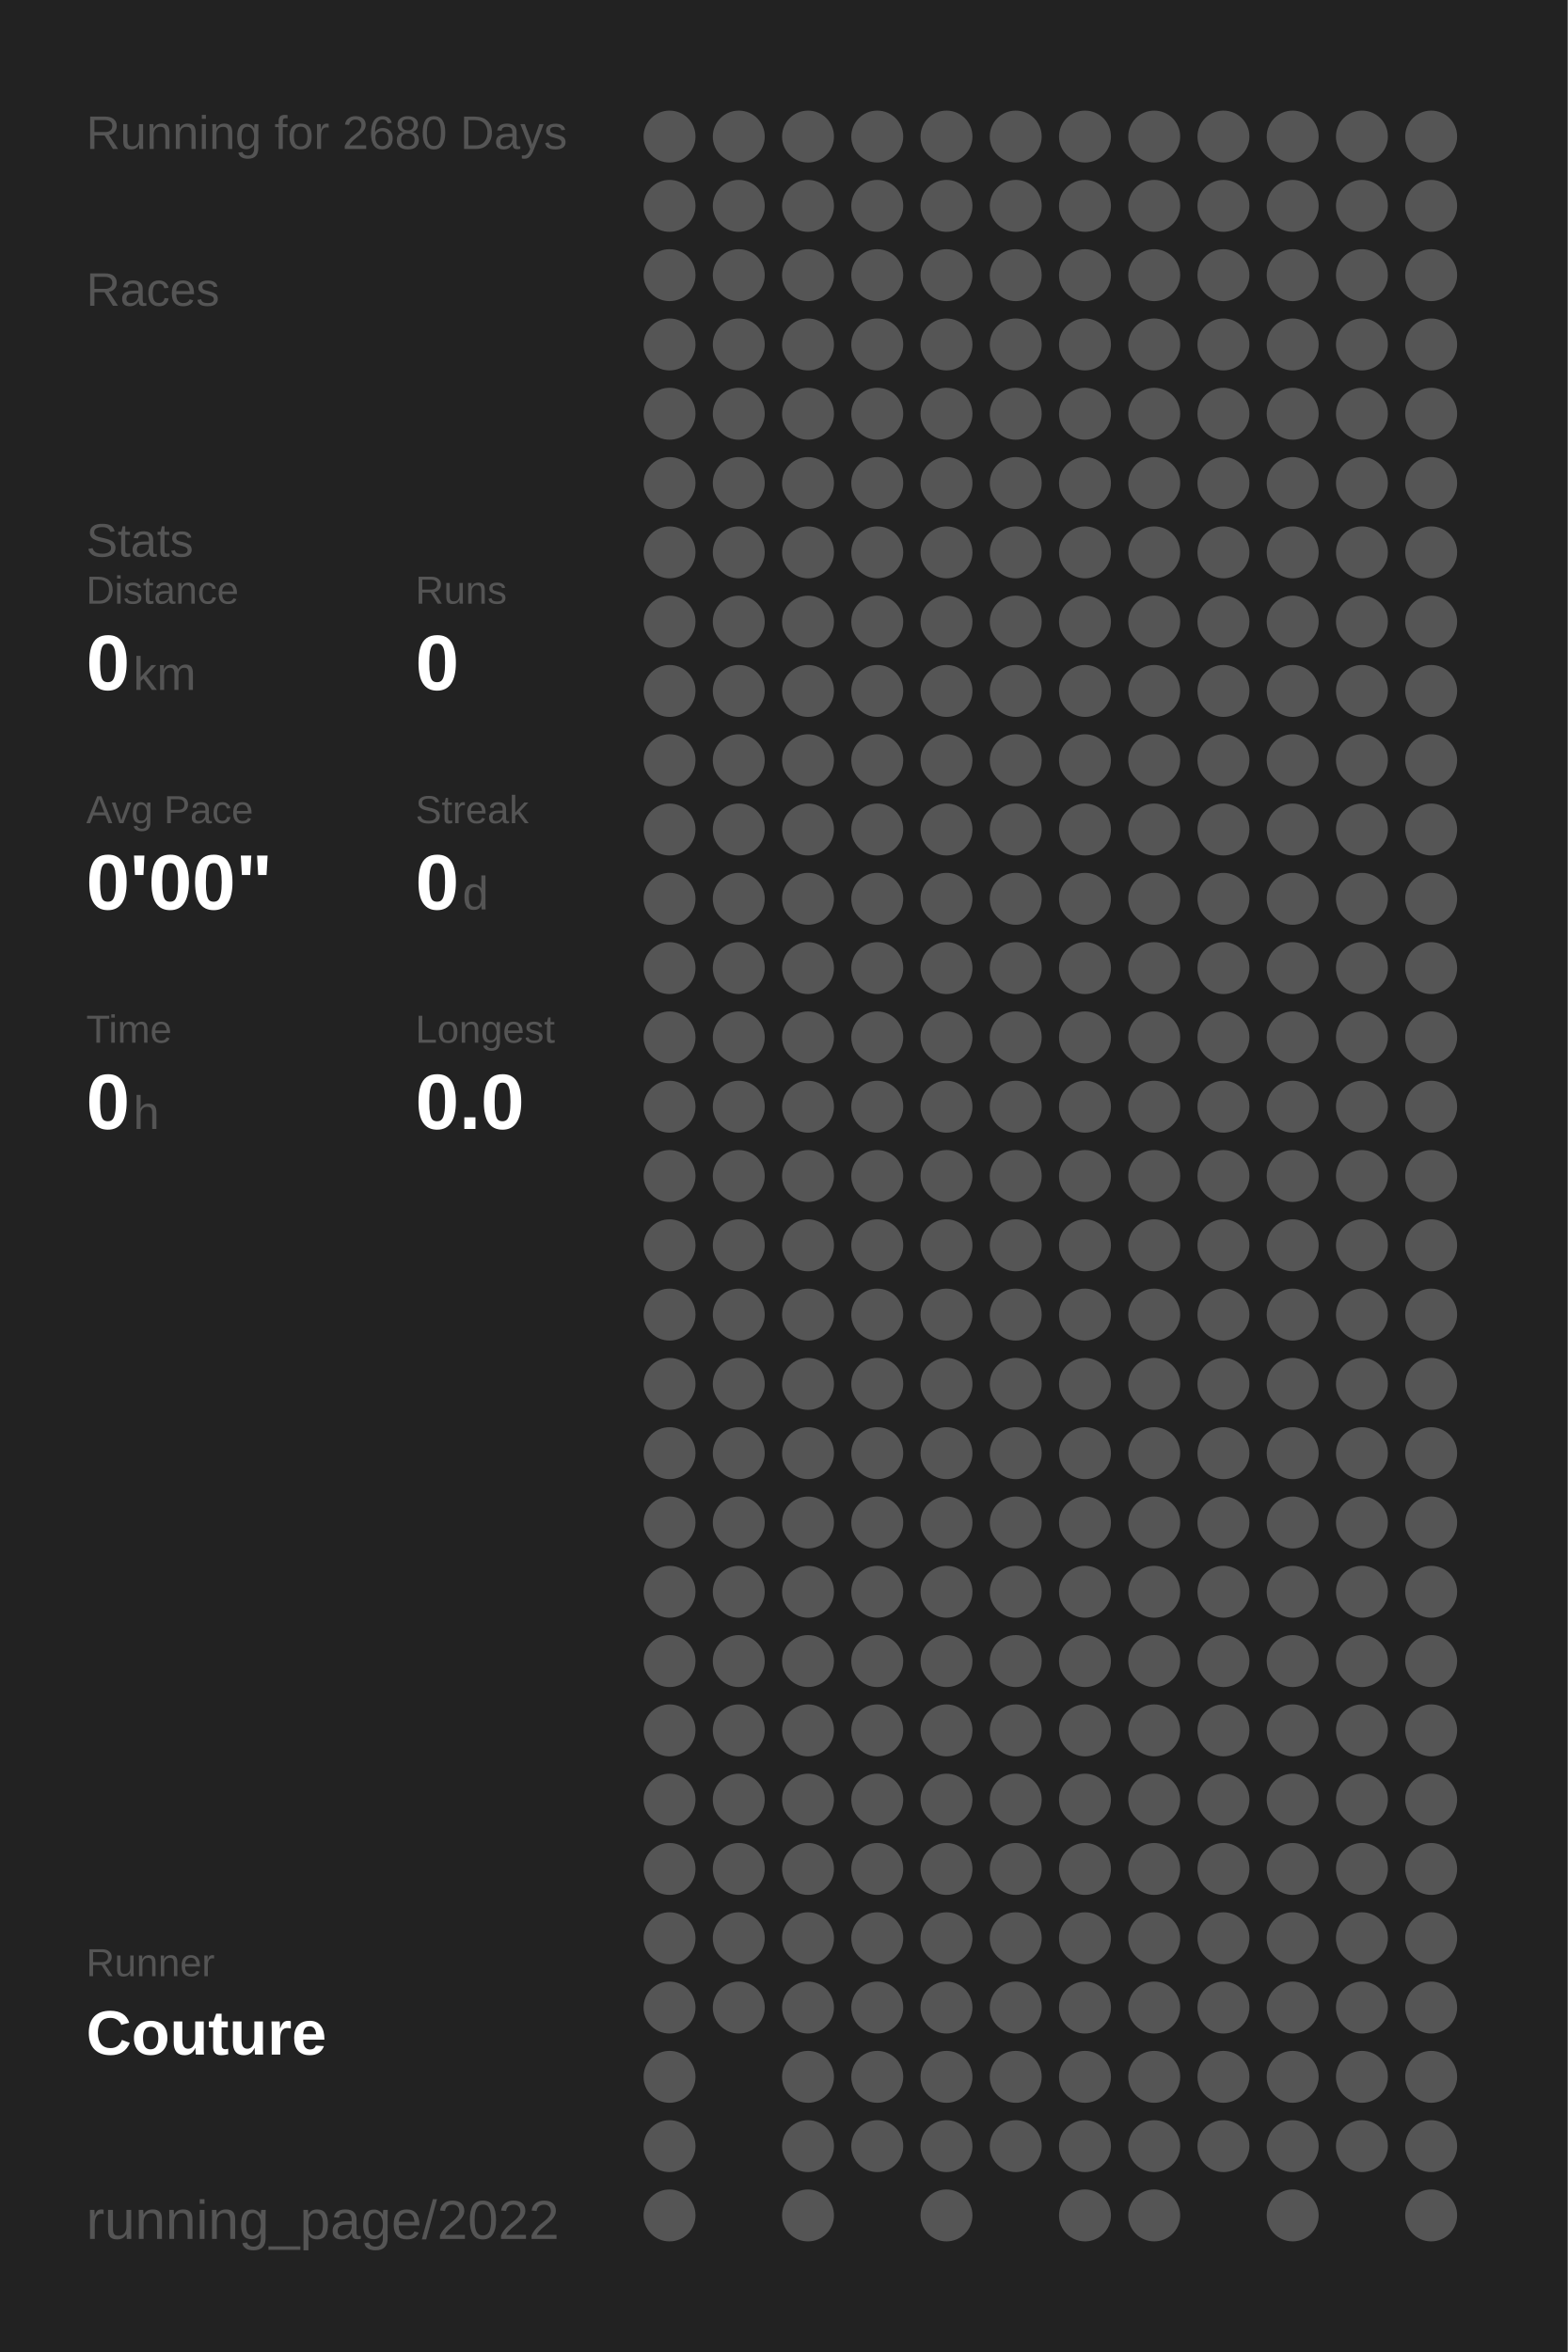
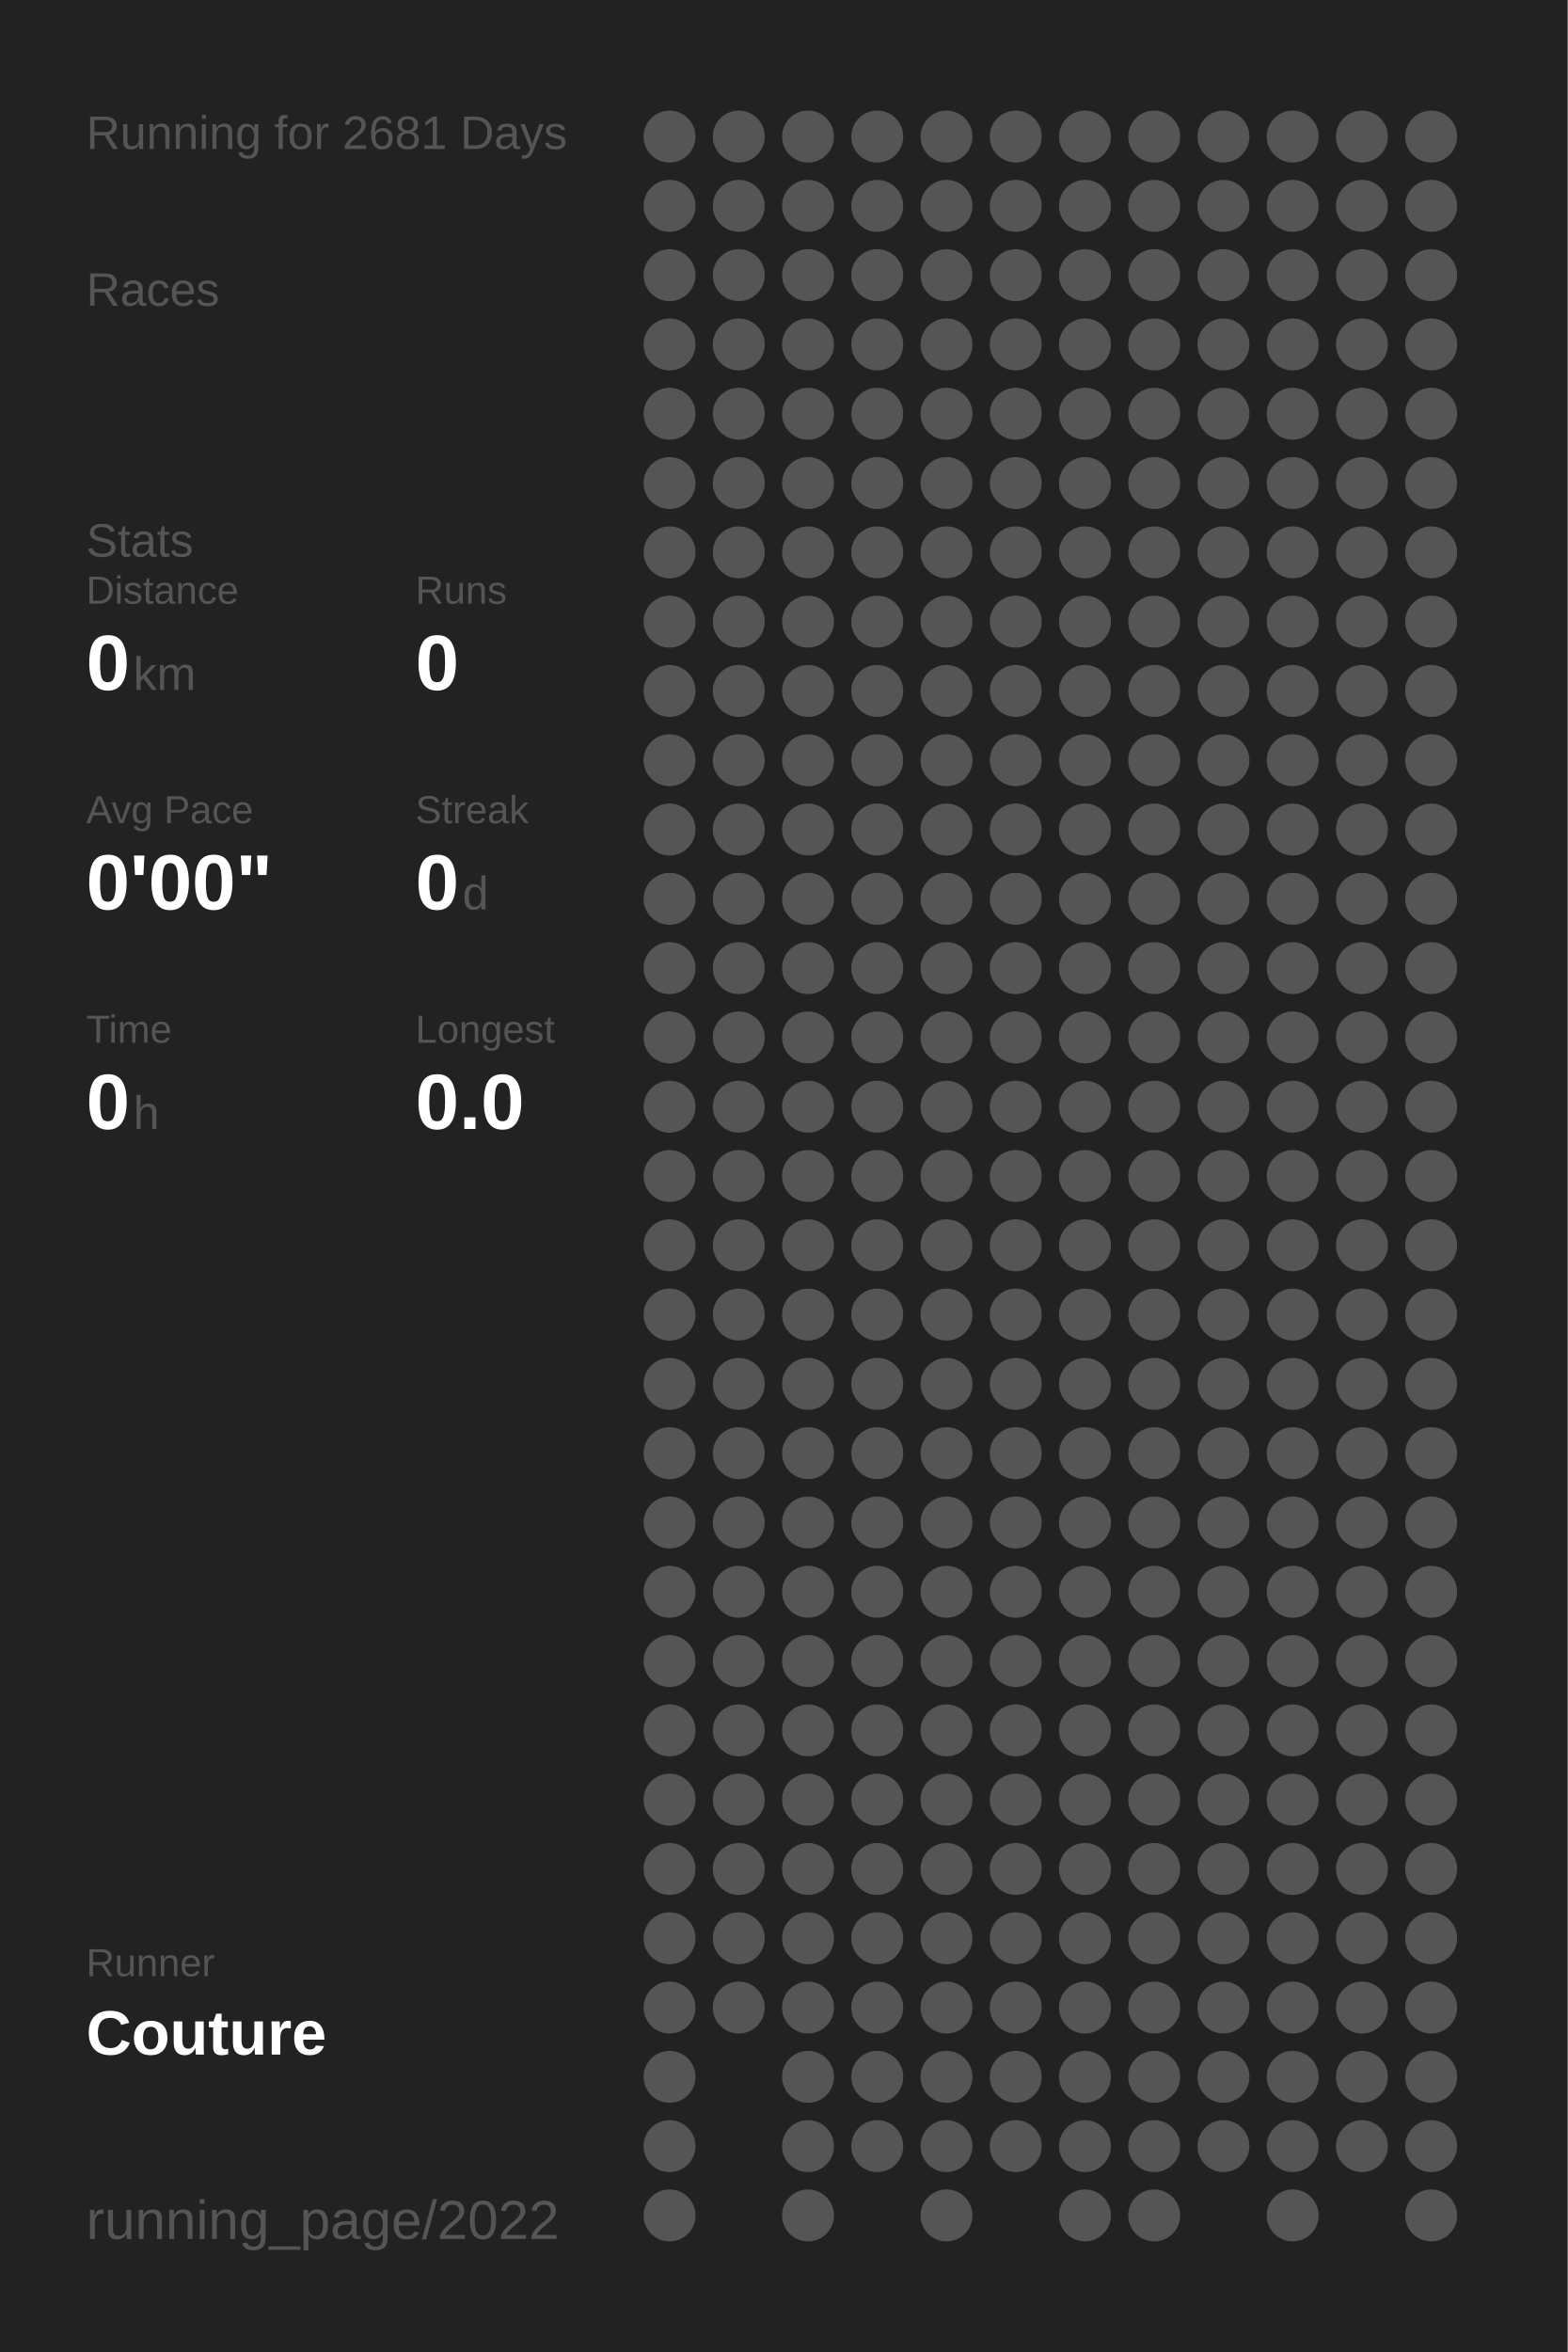
<svg xmlns="http://www.w3.org/2000/svg" baseProfile="full" height="300mm" version="1.1" viewBox="0,0,200,300" width="200mm">
  <defs />
  <rect fill="#222222" height="300" width="200" x="0" y="0" />
-   <text fill="#555555" style="font-size:6px; font-family:Arial;" x="11" y="19">Running for 2680 Days</text>
+   <text fill="#555555" style="font-size:6px; font-family:Arial;" x="11" y="19">Running for 2681 Days</text>
  <text fill="#555555" style="font-size:6px; font-family:Arial;" x="11" y="39">Races</text>
  <text fill="#555555" style="font-size:6px; font-family:Arial;" x="11" y="71">Stats</text>
  <text fill="#555555" style="font-size:5px; font-family:Arial;" x="11" y="77">Distance</text>
  <text fill="#FFFFFF" style="font-size:10px; font-family:Arial; font-weight:bold;" x="11" y="88">0</text>
  <text fill="#555555" style="font-size:6px; font-family:Arial;" x="17" y="88">km</text>
  <text fill="#555555" style="font-size:5px; font-family:Arial;" x="53" y="77">Runs</text>
  <text fill="#FFFFFF" style="font-size:10px; font-family:Arial; font-weight:bold;" x="53" y="88">0</text>
  <text fill="#555555" style="font-size:5px; font-family:Arial;" x="11" y="105">Avg Pace</text>
  <text fill="#FFFFFF" style="font-size:10px; font-family:Arial; font-weight:bold;" x="11" y="116">0'00"</text>
  <text fill="#555555" style="font-size:5px; font-family:Arial;" x="53" y="105">Streak</text>
  <text fill="#FFFFFF" style="font-size:10px; font-family:Arial; font-weight:bold;" x="53" y="116">0</text>
  <text fill="#555555" style="font-size:6px; font-family:Arial;" x="59" y="116">d</text>
  <text fill="#555555" style="font-size:5px; font-family:Arial;" x="11" y="133">Time</text>
  <text fill="#FFFFFF" style="font-size:10px; font-family:Arial; font-weight:bold;" x="11" y="144">0</text>
  <text fill="#555555" style="font-size:6px; font-family:Arial;" x="17" y="144">h</text>
  <text fill="#555555" style="font-size:5px; font-family:Arial;" x="53" y="133">Longest</text>
  <text fill="#FFFFFF" style="font-size:10px; font-family:Arial; font-weight:bold;" x="53" y="144">0.0</text>
  <text fill="#555555" style="font-size:5px; font-family:Arial;" x="11" y="252.065">Runner</text>
  <text fill="#FFFFFF" style="font-size:8px; font-family:Arial; font-weight:bold;" x="11" y="262.065">Couture</text>
  <text fill="#555555" style="font-size:7px; font-family:Arial;" x="11" y="285.581">running_page/2022</text>
  <circle cx="85.417" cy="17.419" fill="#555555" r="3.312" />
  <circle cx="85.417" cy="26.258" fill="#555555" r="3.312" />
  <circle cx="85.417" cy="35.097" fill="#555555" r="3.312" />
  <circle cx="85.417" cy="43.935" fill="#555555" r="3.312" />
  <circle cx="85.417" cy="52.774" fill="#555555" r="3.312" />
  <circle cx="85.417" cy="61.613" fill="#555555" r="3.312" />
  <circle cx="85.417" cy="70.452" fill="#555555" r="3.312" />
  <circle cx="85.417" cy="79.29" fill="#555555" r="3.312" />
  <circle cx="85.417" cy="88.129" fill="#555555" r="3.312" />
  <circle cx="85.417" cy="96.968" fill="#555555" r="3.312" />
  <circle cx="85.417" cy="105.806" fill="#555555" r="3.312" />
  <circle cx="85.417" cy="114.645" fill="#555555" r="3.312" />
  <circle cx="85.417" cy="123.484" fill="#555555" r="3.312" />
  <circle cx="85.417" cy="132.323" fill="#555555" r="3.312" />
  <circle cx="85.417" cy="141.161" fill="#555555" r="3.312" />
  <circle cx="85.417" cy="150" fill="#555555" r="3.312" />
  <circle cx="85.417" cy="158.839" fill="#555555" r="3.312" />
  <circle cx="85.417" cy="167.677" fill="#555555" r="3.312" />
  <circle cx="85.417" cy="176.516" fill="#555555" r="3.312" />
  <circle cx="85.417" cy="185.355" fill="#555555" r="3.312" />
  <circle cx="85.417" cy="194.194" fill="#555555" r="3.312" />
  <circle cx="85.417" cy="203.032" fill="#555555" r="3.312" />
  <circle cx="85.417" cy="211.871" fill="#555555" r="3.312" />
  <circle cx="85.417" cy="220.71" fill="#555555" r="3.312" />
  <circle cx="85.417" cy="229.548" fill="#555555" r="3.312" />
  <circle cx="85.417" cy="238.387" fill="#555555" r="3.312" />
  <circle cx="85.417" cy="247.226" fill="#555555" r="3.312" />
  <circle cx="85.417" cy="256.065" fill="#555555" r="3.312" />
  <circle cx="85.417" cy="264.903" fill="#555555" r="3.312" />
  <circle cx="85.417" cy="273.742" fill="#555555" r="3.312" />
  <circle cx="85.417" cy="282.581" fill="#555555" r="3.312" />
  <circle cx="94.25" cy="17.419" fill="#555555" r="3.312" />
  <circle cx="94.25" cy="26.258" fill="#555555" r="3.312" />
  <circle cx="94.25" cy="35.097" fill="#555555" r="3.312" />
  <circle cx="94.25" cy="43.935" fill="#555555" r="3.312" />
  <circle cx="94.25" cy="52.774" fill="#555555" r="3.312" />
  <circle cx="94.25" cy="61.613" fill="#555555" r="3.312" />
  <circle cx="94.25" cy="70.452" fill="#555555" r="3.312" />
  <circle cx="94.25" cy="79.29" fill="#555555" r="3.312" />
  <circle cx="94.25" cy="88.129" fill="#555555" r="3.312" />
  <circle cx="94.25" cy="96.968" fill="#555555" r="3.312" />
  <circle cx="94.25" cy="105.806" fill="#555555" r="3.312" />
  <circle cx="94.25" cy="114.645" fill="#555555" r="3.312" />
  <circle cx="94.25" cy="123.484" fill="#555555" r="3.312" />
  <circle cx="94.25" cy="132.323" fill="#555555" r="3.312" />
  <circle cx="94.25" cy="141.161" fill="#555555" r="3.312" />
  <circle cx="94.25" cy="150" fill="#555555" r="3.312" />
  <circle cx="94.25" cy="158.839" fill="#555555" r="3.312" />
  <circle cx="94.25" cy="167.677" fill="#555555" r="3.312" />
  <circle cx="94.25" cy="176.516" fill="#555555" r="3.312" />
  <circle cx="94.25" cy="185.355" fill="#555555" r="3.312" />
  <circle cx="94.25" cy="194.194" fill="#555555" r="3.312" />
  <circle cx="94.25" cy="203.032" fill="#555555" r="3.312" />
  <circle cx="94.25" cy="211.871" fill="#555555" r="3.312" />
  <circle cx="94.25" cy="220.71" fill="#555555" r="3.312" />
  <circle cx="94.25" cy="229.548" fill="#555555" r="3.312" />
  <circle cx="94.25" cy="238.387" fill="#555555" r="3.312" />
  <circle cx="94.25" cy="247.226" fill="#555555" r="3.312" />
  <circle cx="94.25" cy="256.065" fill="#555555" r="3.312" />
  <circle cx="103.083" cy="17.419" fill="#555555" r="3.312" />
  <circle cx="103.083" cy="26.258" fill="#555555" r="3.312" />
  <circle cx="103.083" cy="35.097" fill="#555555" r="3.312" />
  <circle cx="103.083" cy="43.935" fill="#555555" r="3.312" />
  <circle cx="103.083" cy="52.774" fill="#555555" r="3.312" />
  <circle cx="103.083" cy="61.613" fill="#555555" r="3.312" />
  <circle cx="103.083" cy="70.452" fill="#555555" r="3.312" />
  <circle cx="103.083" cy="79.29" fill="#555555" r="3.312" />
  <circle cx="103.083" cy="88.129" fill="#555555" r="3.312" />
  <circle cx="103.083" cy="96.968" fill="#555555" r="3.312" />
  <circle cx="103.083" cy="105.806" fill="#555555" r="3.312" />
  <circle cx="103.083" cy="114.645" fill="#555555" r="3.312" />
  <circle cx="103.083" cy="123.484" fill="#555555" r="3.312" />
  <circle cx="103.083" cy="132.323" fill="#555555" r="3.312" />
  <circle cx="103.083" cy="141.161" fill="#555555" r="3.312" />
  <circle cx="103.083" cy="150" fill="#555555" r="3.312" />
  <circle cx="103.083" cy="158.839" fill="#555555" r="3.312" />
  <circle cx="103.083" cy="167.677" fill="#555555" r="3.312" />
  <circle cx="103.083" cy="176.516" fill="#555555" r="3.312" />
  <circle cx="103.083" cy="185.355" fill="#555555" r="3.312" />
  <circle cx="103.083" cy="194.194" fill="#555555" r="3.312" />
  <circle cx="103.083" cy="203.032" fill="#555555" r="3.312" />
  <circle cx="103.083" cy="211.871" fill="#555555" r="3.312" />
  <circle cx="103.083" cy="220.71" fill="#555555" r="3.312" />
  <circle cx="103.083" cy="229.548" fill="#555555" r="3.312" />
  <circle cx="103.083" cy="238.387" fill="#555555" r="3.312" />
  <circle cx="103.083" cy="247.226" fill="#555555" r="3.312" />
  <circle cx="103.083" cy="256.065" fill="#555555" r="3.312" />
  <circle cx="103.083" cy="264.903" fill="#555555" r="3.312" />
  <circle cx="103.083" cy="273.742" fill="#555555" r="3.312" />
  <circle cx="103.083" cy="282.581" fill="#555555" r="3.312" />
  <circle cx="111.917" cy="17.419" fill="#555555" r="3.312" />
  <circle cx="111.917" cy="26.258" fill="#555555" r="3.312" />
  <circle cx="111.917" cy="35.097" fill="#555555" r="3.312" />
  <circle cx="111.917" cy="43.935" fill="#555555" r="3.312" />
  <circle cx="111.917" cy="52.774" fill="#555555" r="3.312" />
  <circle cx="111.917" cy="61.613" fill="#555555" r="3.312" />
  <circle cx="111.917" cy="70.452" fill="#555555" r="3.312" />
  <circle cx="111.917" cy="79.29" fill="#555555" r="3.312" />
  <circle cx="111.917" cy="88.129" fill="#555555" r="3.312" />
  <circle cx="111.917" cy="96.968" fill="#555555" r="3.312" />
  <circle cx="111.917" cy="105.806" fill="#555555" r="3.312" />
  <circle cx="111.917" cy="114.645" fill="#555555" r="3.312" />
  <circle cx="111.917" cy="123.484" fill="#555555" r="3.312" />
  <circle cx="111.917" cy="132.323" fill="#555555" r="3.312" />
  <circle cx="111.917" cy="141.161" fill="#555555" r="3.312" />
  <circle cx="111.917" cy="150" fill="#555555" r="3.312" />
  <circle cx="111.917" cy="158.839" fill="#555555" r="3.312" />
  <circle cx="111.917" cy="167.677" fill="#555555" r="3.312" />
  <circle cx="111.917" cy="176.516" fill="#555555" r="3.312" />
  <circle cx="111.917" cy="185.355" fill="#555555" r="3.312" />
  <circle cx="111.917" cy="194.194" fill="#555555" r="3.312" />
  <circle cx="111.917" cy="203.032" fill="#555555" r="3.312" />
  <circle cx="111.917" cy="211.871" fill="#555555" r="3.312" />
  <circle cx="111.917" cy="220.71" fill="#555555" r="3.312" />
  <circle cx="111.917" cy="229.548" fill="#555555" r="3.312" />
  <circle cx="111.917" cy="238.387" fill="#555555" r="3.312" />
  <circle cx="111.917" cy="247.226" fill="#555555" r="3.312" />
  <circle cx="111.917" cy="256.065" fill="#555555" r="3.312" />
  <circle cx="111.917" cy="264.903" fill="#555555" r="3.312" />
  <circle cx="111.917" cy="273.742" fill="#555555" r="3.312" />
  <circle cx="120.75" cy="17.419" fill="#555555" r="3.312" />
  <circle cx="120.75" cy="26.258" fill="#555555" r="3.312" />
  <circle cx="120.75" cy="35.097" fill="#555555" r="3.312" />
  <circle cx="120.75" cy="43.935" fill="#555555" r="3.312" />
  <circle cx="120.75" cy="52.774" fill="#555555" r="3.312" />
  <circle cx="120.75" cy="61.613" fill="#555555" r="3.312" />
  <circle cx="120.75" cy="70.452" fill="#555555" r="3.312" />
  <circle cx="120.75" cy="79.29" fill="#555555" r="3.312" />
  <circle cx="120.75" cy="88.129" fill="#555555" r="3.312" />
  <circle cx="120.75" cy="96.968" fill="#555555" r="3.312" />
  <circle cx="120.75" cy="105.806" fill="#555555" r="3.312" />
  <circle cx="120.75" cy="114.645" fill="#555555" r="3.312" />
  <circle cx="120.75" cy="123.484" fill="#555555" r="3.312" />
  <circle cx="120.75" cy="132.323" fill="#555555" r="3.312" />
  <circle cx="120.75" cy="141.161" fill="#555555" r="3.312" />
  <circle cx="120.75" cy="150" fill="#555555" r="3.312" />
  <circle cx="120.75" cy="158.839" fill="#555555" r="3.312" />
  <circle cx="120.75" cy="167.677" fill="#555555" r="3.312" />
  <circle cx="120.75" cy="176.516" fill="#555555" r="3.312" />
  <circle cx="120.75" cy="185.355" fill="#555555" r="3.312" />
  <circle cx="120.75" cy="194.194" fill="#555555" r="3.312" />
  <circle cx="120.75" cy="203.032" fill="#555555" r="3.312" />
  <circle cx="120.75" cy="211.871" fill="#555555" r="3.312" />
  <circle cx="120.75" cy="220.71" fill="#555555" r="3.312" />
  <circle cx="120.75" cy="229.548" fill="#555555" r="3.312" />
  <circle cx="120.75" cy="238.387" fill="#555555" r="3.312" />
  <circle cx="120.75" cy="247.226" fill="#555555" r="3.312" />
  <circle cx="120.75" cy="256.065" fill="#555555" r="3.312" />
  <circle cx="120.75" cy="264.903" fill="#555555" r="3.312" />
  <circle cx="120.75" cy="273.742" fill="#555555" r="3.312" />
  <circle cx="120.75" cy="282.581" fill="#555555" r="3.312" />
  <circle cx="129.583" cy="17.419" fill="#555555" r="3.312" />
  <circle cx="129.583" cy="26.258" fill="#555555" r="3.312" />
  <circle cx="129.583" cy="35.097" fill="#555555" r="3.312" />
  <circle cx="129.583" cy="43.935" fill="#555555" r="3.312" />
  <circle cx="129.583" cy="52.774" fill="#555555" r="3.312" />
  <circle cx="129.583" cy="61.613" fill="#555555" r="3.312" />
  <circle cx="129.583" cy="70.452" fill="#555555" r="3.312" />
  <circle cx="129.583" cy="79.29" fill="#555555" r="3.312" />
  <circle cx="129.583" cy="88.129" fill="#555555" r="3.312" />
  <circle cx="129.583" cy="96.968" fill="#555555" r="3.312" />
  <circle cx="129.583" cy="105.806" fill="#555555" r="3.312" />
  <circle cx="129.583" cy="114.645" fill="#555555" r="3.312" />
  <circle cx="129.583" cy="123.484" fill="#555555" r="3.312" />
  <circle cx="129.583" cy="132.323" fill="#555555" r="3.312" />
  <circle cx="129.583" cy="141.161" fill="#555555" r="3.312" />
  <circle cx="129.583" cy="150" fill="#555555" r="3.312" />
  <circle cx="129.583" cy="158.839" fill="#555555" r="3.312" />
  <circle cx="129.583" cy="167.677" fill="#555555" r="3.312" />
  <circle cx="129.583" cy="176.516" fill="#555555" r="3.312" />
  <circle cx="129.583" cy="185.355" fill="#555555" r="3.312" />
  <circle cx="129.583" cy="194.194" fill="#555555" r="3.312" />
  <circle cx="129.583" cy="203.032" fill="#555555" r="3.312" />
  <circle cx="129.583" cy="211.871" fill="#555555" r="3.312" />
  <circle cx="129.583" cy="220.71" fill="#555555" r="3.312" />
  <circle cx="129.583" cy="229.548" fill="#555555" r="3.312" />
  <circle cx="129.583" cy="238.387" fill="#555555" r="3.312" />
  <circle cx="129.583" cy="247.226" fill="#555555" r="3.312" />
  <circle cx="129.583" cy="256.065" fill="#555555" r="3.312" />
  <circle cx="129.583" cy="264.903" fill="#555555" r="3.312" />
  <circle cx="129.583" cy="273.742" fill="#555555" r="3.312" />
  <circle cx="138.417" cy="17.419" fill="#555555" r="3.312" />
  <circle cx="138.417" cy="26.258" fill="#555555" r="3.312" />
  <circle cx="138.417" cy="35.097" fill="#555555" r="3.312" />
  <circle cx="138.417" cy="43.935" fill="#555555" r="3.312" />
  <circle cx="138.417" cy="52.774" fill="#555555" r="3.312" />
  <circle cx="138.417" cy="61.613" fill="#555555" r="3.312" />
  <circle cx="138.417" cy="70.452" fill="#555555" r="3.312" />
  <circle cx="138.417" cy="79.29" fill="#555555" r="3.312" />
  <circle cx="138.417" cy="88.129" fill="#555555" r="3.312" />
  <circle cx="138.417" cy="96.968" fill="#555555" r="3.312" />
  <circle cx="138.417" cy="105.806" fill="#555555" r="3.312" />
  <circle cx="138.417" cy="114.645" fill="#555555" r="3.312" />
  <circle cx="138.417" cy="123.484" fill="#555555" r="3.312" />
  <circle cx="138.417" cy="132.323" fill="#555555" r="3.312" />
  <circle cx="138.417" cy="141.161" fill="#555555" r="3.312" />
  <circle cx="138.417" cy="150" fill="#555555" r="3.312" />
  <circle cx="138.417" cy="158.839" fill="#555555" r="3.312" />
  <circle cx="138.417" cy="167.677" fill="#555555" r="3.312" />
  <circle cx="138.417" cy="176.516" fill="#555555" r="3.312" />
  <circle cx="138.417" cy="185.355" fill="#555555" r="3.312" />
  <circle cx="138.417" cy="194.194" fill="#555555" r="3.312" />
  <circle cx="138.417" cy="203.032" fill="#555555" r="3.312" />
  <circle cx="138.417" cy="211.871" fill="#555555" r="3.312" />
  <circle cx="138.417" cy="220.71" fill="#555555" r="3.312" />
  <circle cx="138.417" cy="229.548" fill="#555555" r="3.312" />
  <circle cx="138.417" cy="238.387" fill="#555555" r="3.312" />
  <circle cx="138.417" cy="247.226" fill="#555555" r="3.312" />
  <circle cx="138.417" cy="256.065" fill="#555555" r="3.312" />
  <circle cx="138.417" cy="264.903" fill="#555555" r="3.312" />
  <circle cx="138.417" cy="273.742" fill="#555555" r="3.312" />
  <circle cx="138.417" cy="282.581" fill="#555555" r="3.312" />
  <circle cx="147.25" cy="17.419" fill="#555555" r="3.312" />
  <circle cx="147.25" cy="26.258" fill="#555555" r="3.312" />
  <circle cx="147.25" cy="35.097" fill="#555555" r="3.312" />
  <circle cx="147.25" cy="43.935" fill="#555555" r="3.312" />
  <circle cx="147.25" cy="52.774" fill="#555555" r="3.312" />
  <circle cx="147.25" cy="61.613" fill="#555555" r="3.312" />
  <circle cx="147.25" cy="70.452" fill="#555555" r="3.312" />
  <circle cx="147.25" cy="79.29" fill="#555555" r="3.312" />
  <circle cx="147.25" cy="88.129" fill="#555555" r="3.312" />
  <circle cx="147.25" cy="96.968" fill="#555555" r="3.312" />
  <circle cx="147.25" cy="105.806" fill="#555555" r="3.312" />
  <circle cx="147.25" cy="114.645" fill="#555555" r="3.312" />
  <circle cx="147.25" cy="123.484" fill="#555555" r="3.312" />
  <circle cx="147.25" cy="132.323" fill="#555555" r="3.312" />
  <circle cx="147.25" cy="141.161" fill="#555555" r="3.312" />
  <circle cx="147.25" cy="150" fill="#555555" r="3.312" />
  <circle cx="147.25" cy="158.839" fill="#555555" r="3.312" />
  <circle cx="147.25" cy="167.677" fill="#555555" r="3.312" />
  <circle cx="147.25" cy="176.516" fill="#555555" r="3.312" />
  <circle cx="147.25" cy="185.355" fill="#555555" r="3.312" />
  <circle cx="147.25" cy="194.194" fill="#555555" r="3.312" />
  <circle cx="147.25" cy="203.032" fill="#555555" r="3.312" />
  <circle cx="147.25" cy="211.871" fill="#555555" r="3.312" />
  <circle cx="147.25" cy="220.71" fill="#555555" r="3.312" />
  <circle cx="147.25" cy="229.548" fill="#555555" r="3.312" />
  <circle cx="147.25" cy="238.387" fill="#555555" r="3.312" />
  <circle cx="147.25" cy="247.226" fill="#555555" r="3.312" />
  <circle cx="147.25" cy="256.065" fill="#555555" r="3.312" />
  <circle cx="147.25" cy="264.903" fill="#555555" r="3.312" />
  <circle cx="147.25" cy="273.742" fill="#555555" r="3.312" />
  <circle cx="147.25" cy="282.581" fill="#555555" r="3.312" />
  <circle cx="156.083" cy="17.419" fill="#555555" r="3.312" />
  <circle cx="156.083" cy="26.258" fill="#555555" r="3.312" />
  <circle cx="156.083" cy="35.097" fill="#555555" r="3.312" />
  <circle cx="156.083" cy="43.935" fill="#555555" r="3.312" />
  <circle cx="156.083" cy="52.774" fill="#555555" r="3.312" />
  <circle cx="156.083" cy="61.613" fill="#555555" r="3.312" />
  <circle cx="156.083" cy="70.452" fill="#555555" r="3.312" />
  <circle cx="156.083" cy="79.29" fill="#555555" r="3.312" />
  <circle cx="156.083" cy="88.129" fill="#555555" r="3.312" />
  <circle cx="156.083" cy="96.968" fill="#555555" r="3.312" />
  <circle cx="156.083" cy="105.806" fill="#555555" r="3.312" />
  <circle cx="156.083" cy="114.645" fill="#555555" r="3.312" />
  <circle cx="156.083" cy="123.484" fill="#555555" r="3.312" />
  <circle cx="156.083" cy="132.323" fill="#555555" r="3.312" />
  <circle cx="156.083" cy="141.161" fill="#555555" r="3.312" />
  <circle cx="156.083" cy="150" fill="#555555" r="3.312" />
  <circle cx="156.083" cy="158.839" fill="#555555" r="3.312" />
  <circle cx="156.083" cy="167.677" fill="#555555" r="3.312" />
  <circle cx="156.083" cy="176.516" fill="#555555" r="3.312" />
  <circle cx="156.083" cy="185.355" fill="#555555" r="3.312" />
  <circle cx="156.083" cy="194.194" fill="#555555" r="3.312" />
  <circle cx="156.083" cy="203.032" fill="#555555" r="3.312" />
  <circle cx="156.083" cy="211.871" fill="#555555" r="3.312" />
  <circle cx="156.083" cy="220.71" fill="#555555" r="3.312" />
  <circle cx="156.083" cy="229.548" fill="#555555" r="3.312" />
  <circle cx="156.083" cy="238.387" fill="#555555" r="3.312" />
  <circle cx="156.083" cy="247.226" fill="#555555" r="3.312" />
  <circle cx="156.083" cy="256.065" fill="#555555" r="3.312" />
  <circle cx="156.083" cy="264.903" fill="#555555" r="3.312" />
  <circle cx="156.083" cy="273.742" fill="#555555" r="3.312" />
  <circle cx="164.917" cy="17.419" fill="#555555" r="3.312" />
  <circle cx="164.917" cy="26.258" fill="#555555" r="3.312" />
  <circle cx="164.917" cy="35.097" fill="#555555" r="3.312" />
  <circle cx="164.917" cy="43.935" fill="#555555" r="3.312" />
  <circle cx="164.917" cy="52.774" fill="#555555" r="3.312" />
  <circle cx="164.917" cy="61.613" fill="#555555" r="3.312" />
  <circle cx="164.917" cy="70.452" fill="#555555" r="3.312" />
  <circle cx="164.917" cy="79.29" fill="#555555" r="3.312" />
  <circle cx="164.917" cy="88.129" fill="#555555" r="3.312" />
  <circle cx="164.917" cy="96.968" fill="#555555" r="3.312" />
  <circle cx="164.917" cy="105.806" fill="#555555" r="3.312" />
  <circle cx="164.917" cy="114.645" fill="#555555" r="3.312" />
  <circle cx="164.917" cy="123.484" fill="#555555" r="3.312" />
  <circle cx="164.917" cy="132.323" fill="#555555" r="3.312" />
  <circle cx="164.917" cy="141.161" fill="#555555" r="3.312" />
  <circle cx="164.917" cy="150" fill="#555555" r="3.312" />
  <circle cx="164.917" cy="158.839" fill="#555555" r="3.312" />
  <circle cx="164.917" cy="167.677" fill="#555555" r="3.312" />
  <circle cx="164.917" cy="176.516" fill="#555555" r="3.312" />
  <circle cx="164.917" cy="185.355" fill="#555555" r="3.312" />
  <circle cx="164.917" cy="194.194" fill="#555555" r="3.312" />
  <circle cx="164.917" cy="203.032" fill="#555555" r="3.312" />
  <circle cx="164.917" cy="211.871" fill="#555555" r="3.312" />
  <circle cx="164.917" cy="220.71" fill="#555555" r="3.312" />
  <circle cx="164.917" cy="229.548" fill="#555555" r="3.312" />
  <circle cx="164.917" cy="238.387" fill="#555555" r="3.312" />
  <circle cx="164.917" cy="247.226" fill="#555555" r="3.312" />
  <circle cx="164.917" cy="256.065" fill="#555555" r="3.312" />
  <circle cx="164.917" cy="264.903" fill="#555555" r="3.312" />
  <circle cx="164.917" cy="273.742" fill="#555555" r="3.312" />
  <circle cx="164.917" cy="282.581" fill="#555555" r="3.312" />
  <circle cx="173.75" cy="17.419" fill="#555555" r="3.312" />
  <circle cx="173.75" cy="26.258" fill="#555555" r="3.312" />
  <circle cx="173.75" cy="35.097" fill="#555555" r="3.312" />
  <circle cx="173.75" cy="43.935" fill="#555555" r="3.312" />
  <circle cx="173.75" cy="52.774" fill="#555555" r="3.312" />
  <circle cx="173.75" cy="61.613" fill="#555555" r="3.312" />
  <circle cx="173.75" cy="70.452" fill="#555555" r="3.312" />
  <circle cx="173.75" cy="79.29" fill="#555555" r="3.312" />
  <circle cx="173.75" cy="88.129" fill="#555555" r="3.312" />
  <circle cx="173.75" cy="96.968" fill="#555555" r="3.312" />
  <circle cx="173.75" cy="105.806" fill="#555555" r="3.312" />
  <circle cx="173.75" cy="114.645" fill="#555555" r="3.312" />
  <circle cx="173.75" cy="123.484" fill="#555555" r="3.312" />
  <circle cx="173.75" cy="132.323" fill="#555555" r="3.312" />
  <circle cx="173.75" cy="141.161" fill="#555555" r="3.312" />
  <circle cx="173.75" cy="150" fill="#555555" r="3.312" />
  <circle cx="173.75" cy="158.839" fill="#555555" r="3.312" />
  <circle cx="173.75" cy="167.677" fill="#555555" r="3.312" />
  <circle cx="173.75" cy="176.516" fill="#555555" r="3.312" />
  <circle cx="173.75" cy="185.355" fill="#555555" r="3.312" />
  <circle cx="173.75" cy="194.194" fill="#555555" r="3.312" />
  <circle cx="173.75" cy="203.032" fill="#555555" r="3.312" />
  <circle cx="173.75" cy="211.871" fill="#555555" r="3.312" />
  <circle cx="173.75" cy="220.71" fill="#555555" r="3.312" />
  <circle cx="173.75" cy="229.548" fill="#555555" r="3.312" />
  <circle cx="173.75" cy="238.387" fill="#555555" r="3.312" />
  <circle cx="173.75" cy="247.226" fill="#555555" r="3.312" />
  <circle cx="173.75" cy="256.065" fill="#555555" r="3.312" />
  <circle cx="173.75" cy="264.903" fill="#555555" r="3.312" />
  <circle cx="173.75" cy="273.742" fill="#555555" r="3.312" />
  <circle cx="182.583" cy="17.419" fill="#555555" r="3.312" />
  <circle cx="182.583" cy="26.258" fill="#555555" r="3.312" />
  <circle cx="182.583" cy="35.097" fill="#555555" r="3.312" />
  <circle cx="182.583" cy="43.935" fill="#555555" r="3.312" />
  <circle cx="182.583" cy="52.774" fill="#555555" r="3.312" />
  <circle cx="182.583" cy="61.613" fill="#555555" r="3.312" />
  <circle cx="182.583" cy="70.452" fill="#555555" r="3.312" />
  <circle cx="182.583" cy="79.29" fill="#555555" r="3.312" />
  <circle cx="182.583" cy="88.129" fill="#555555" r="3.312" />
  <circle cx="182.583" cy="96.968" fill="#555555" r="3.312" />
  <circle cx="182.583" cy="105.806" fill="#555555" r="3.312" />
  <circle cx="182.583" cy="114.645" fill="#555555" r="3.312" />
  <circle cx="182.583" cy="123.484" fill="#555555" r="3.312" />
  <circle cx="182.583" cy="132.323" fill="#555555" r="3.312" />
  <circle cx="182.583" cy="141.161" fill="#555555" r="3.312" />
  <circle cx="182.583" cy="150" fill="#555555" r="3.312" />
  <circle cx="182.583" cy="158.839" fill="#555555" r="3.312" />
  <circle cx="182.583" cy="167.677" fill="#555555" r="3.312" />
  <circle cx="182.583" cy="176.516" fill="#555555" r="3.312" />
  <circle cx="182.583" cy="185.355" fill="#555555" r="3.312" />
  <circle cx="182.583" cy="194.194" fill="#555555" r="3.312" />
  <circle cx="182.583" cy="203.032" fill="#555555" r="3.312" />
  <circle cx="182.583" cy="211.871" fill="#555555" r="3.312" />
  <circle cx="182.583" cy="220.71" fill="#555555" r="3.312" />
  <circle cx="182.583" cy="229.548" fill="#555555" r="3.312" />
  <circle cx="182.583" cy="238.387" fill="#555555" r="3.312" />
  <circle cx="182.583" cy="247.226" fill="#555555" r="3.312" />
  <circle cx="182.583" cy="256.065" fill="#555555" r="3.312" />
  <circle cx="182.583" cy="264.903" fill="#555555" r="3.312" />
  <circle cx="182.583" cy="273.742" fill="#555555" r="3.312" />
  <circle cx="182.583" cy="282.581" fill="#555555" r="3.312" />
</svg>
